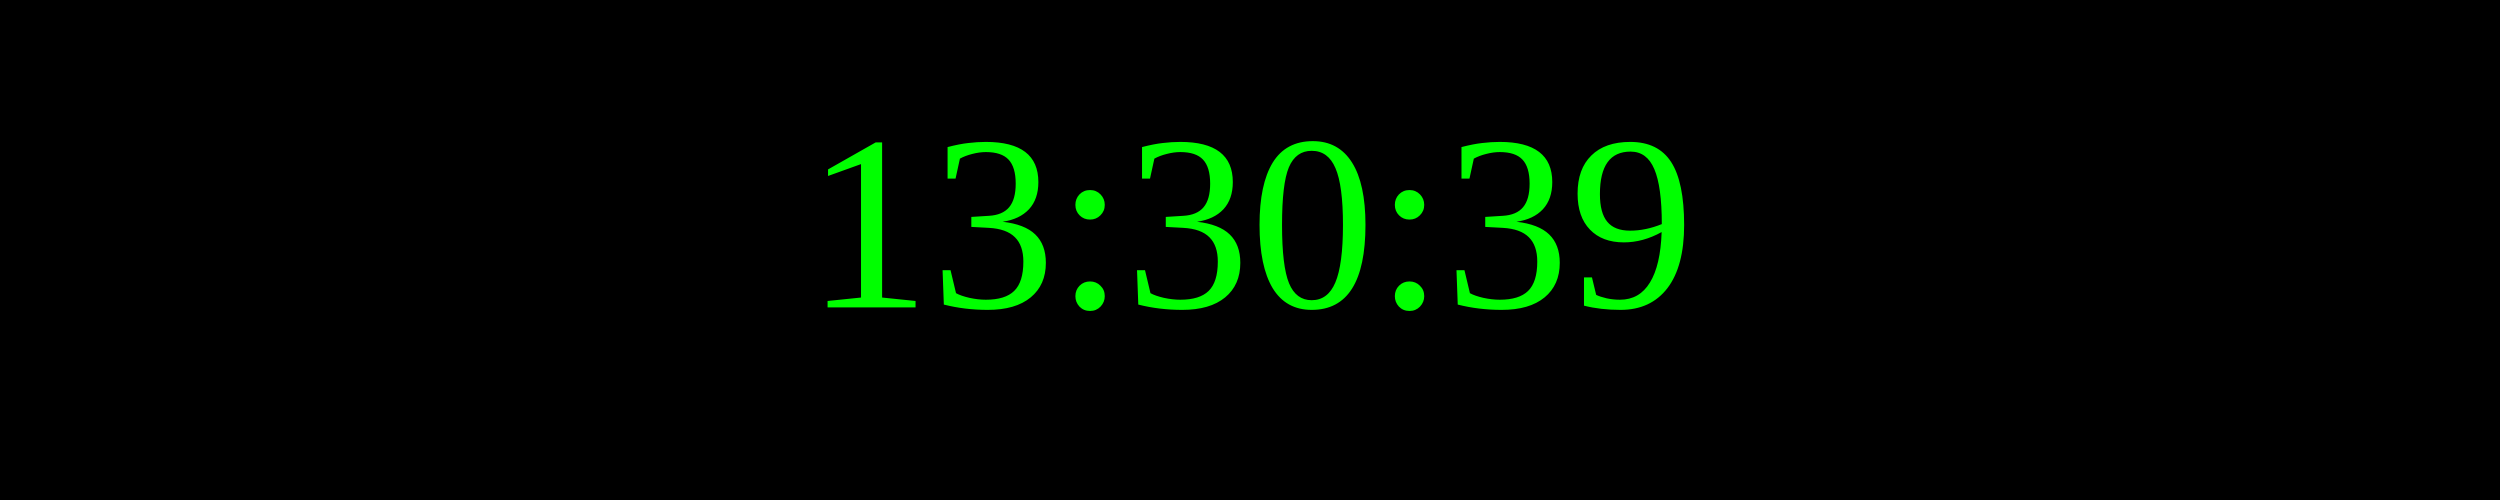
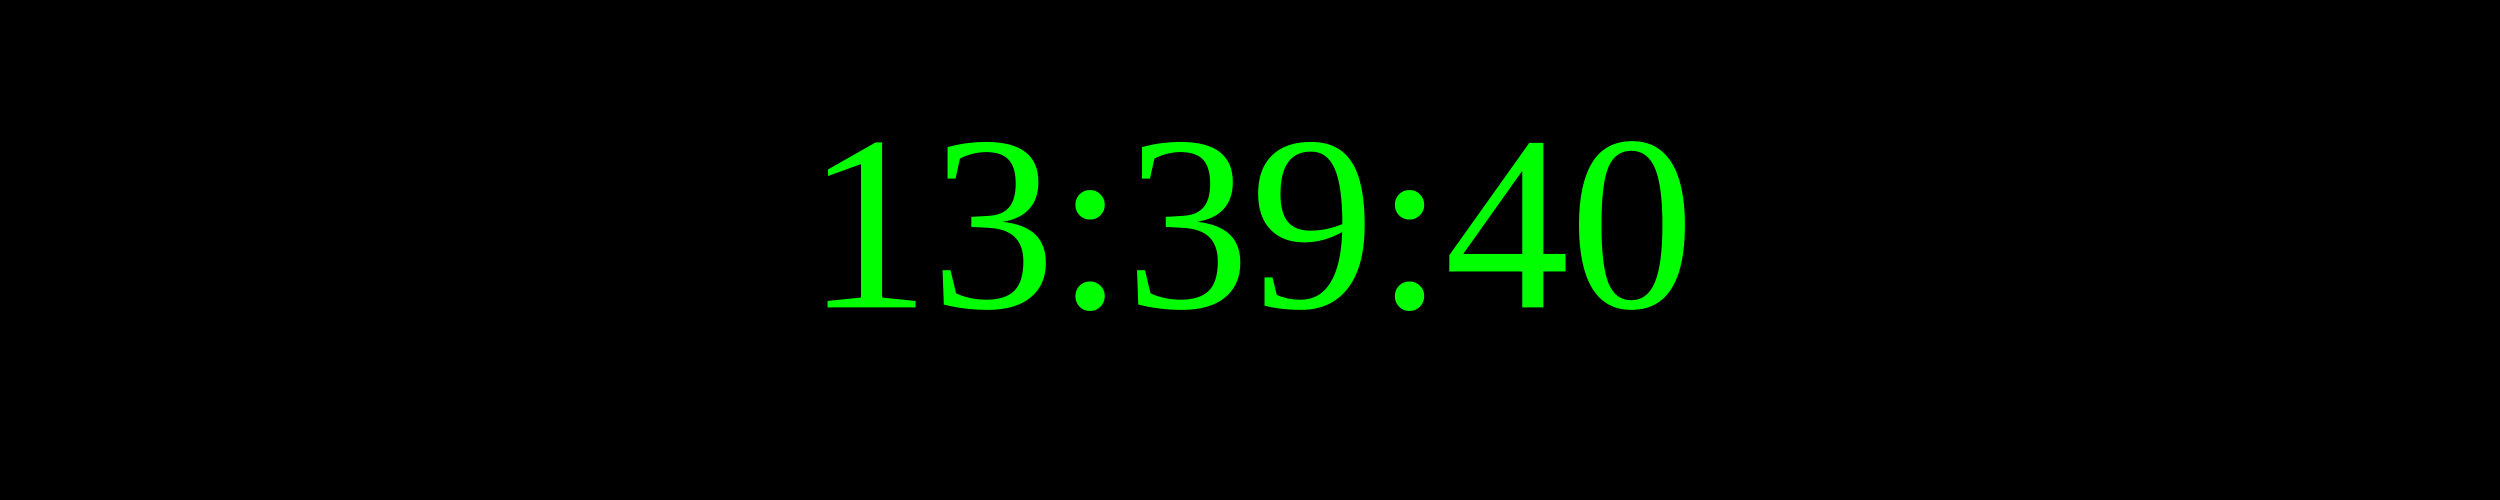
<svg xmlns="http://www.w3.org/2000/svg" width="250" height="50">
  <rect width="100%" height="100%" fill="black" />
  <text x="50%" y="50%" font-size="25" fill="lime" text-anchor="middle" dominant-baseline="middle">
- 13:30:39
+ 13:39:40
</text>
</svg>
